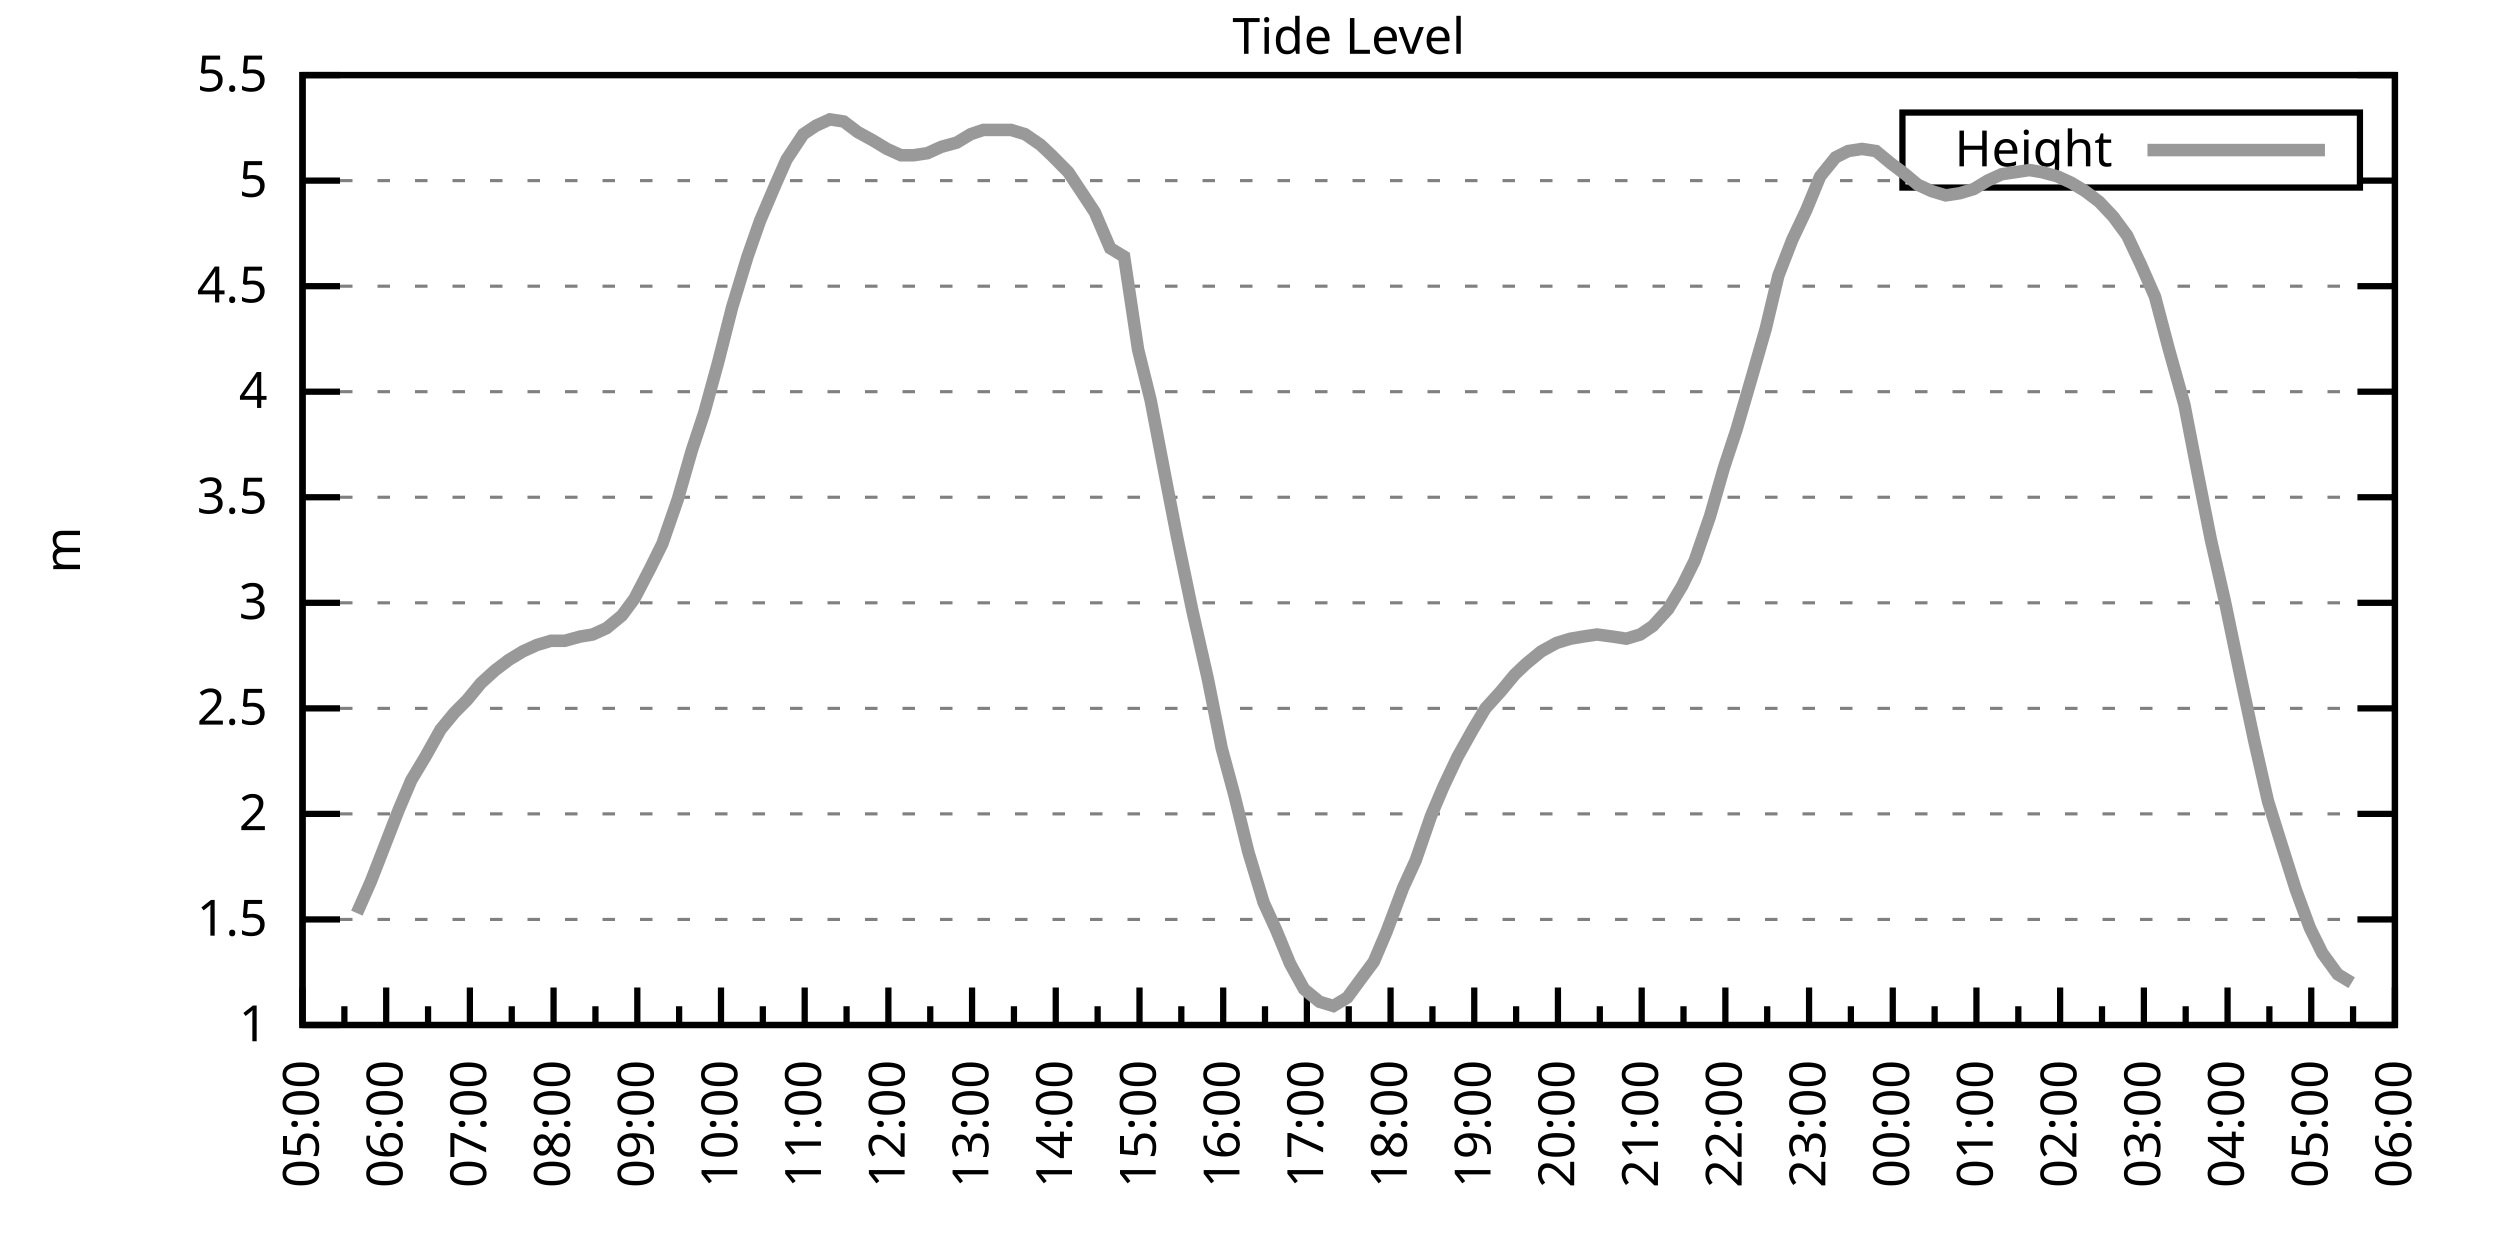
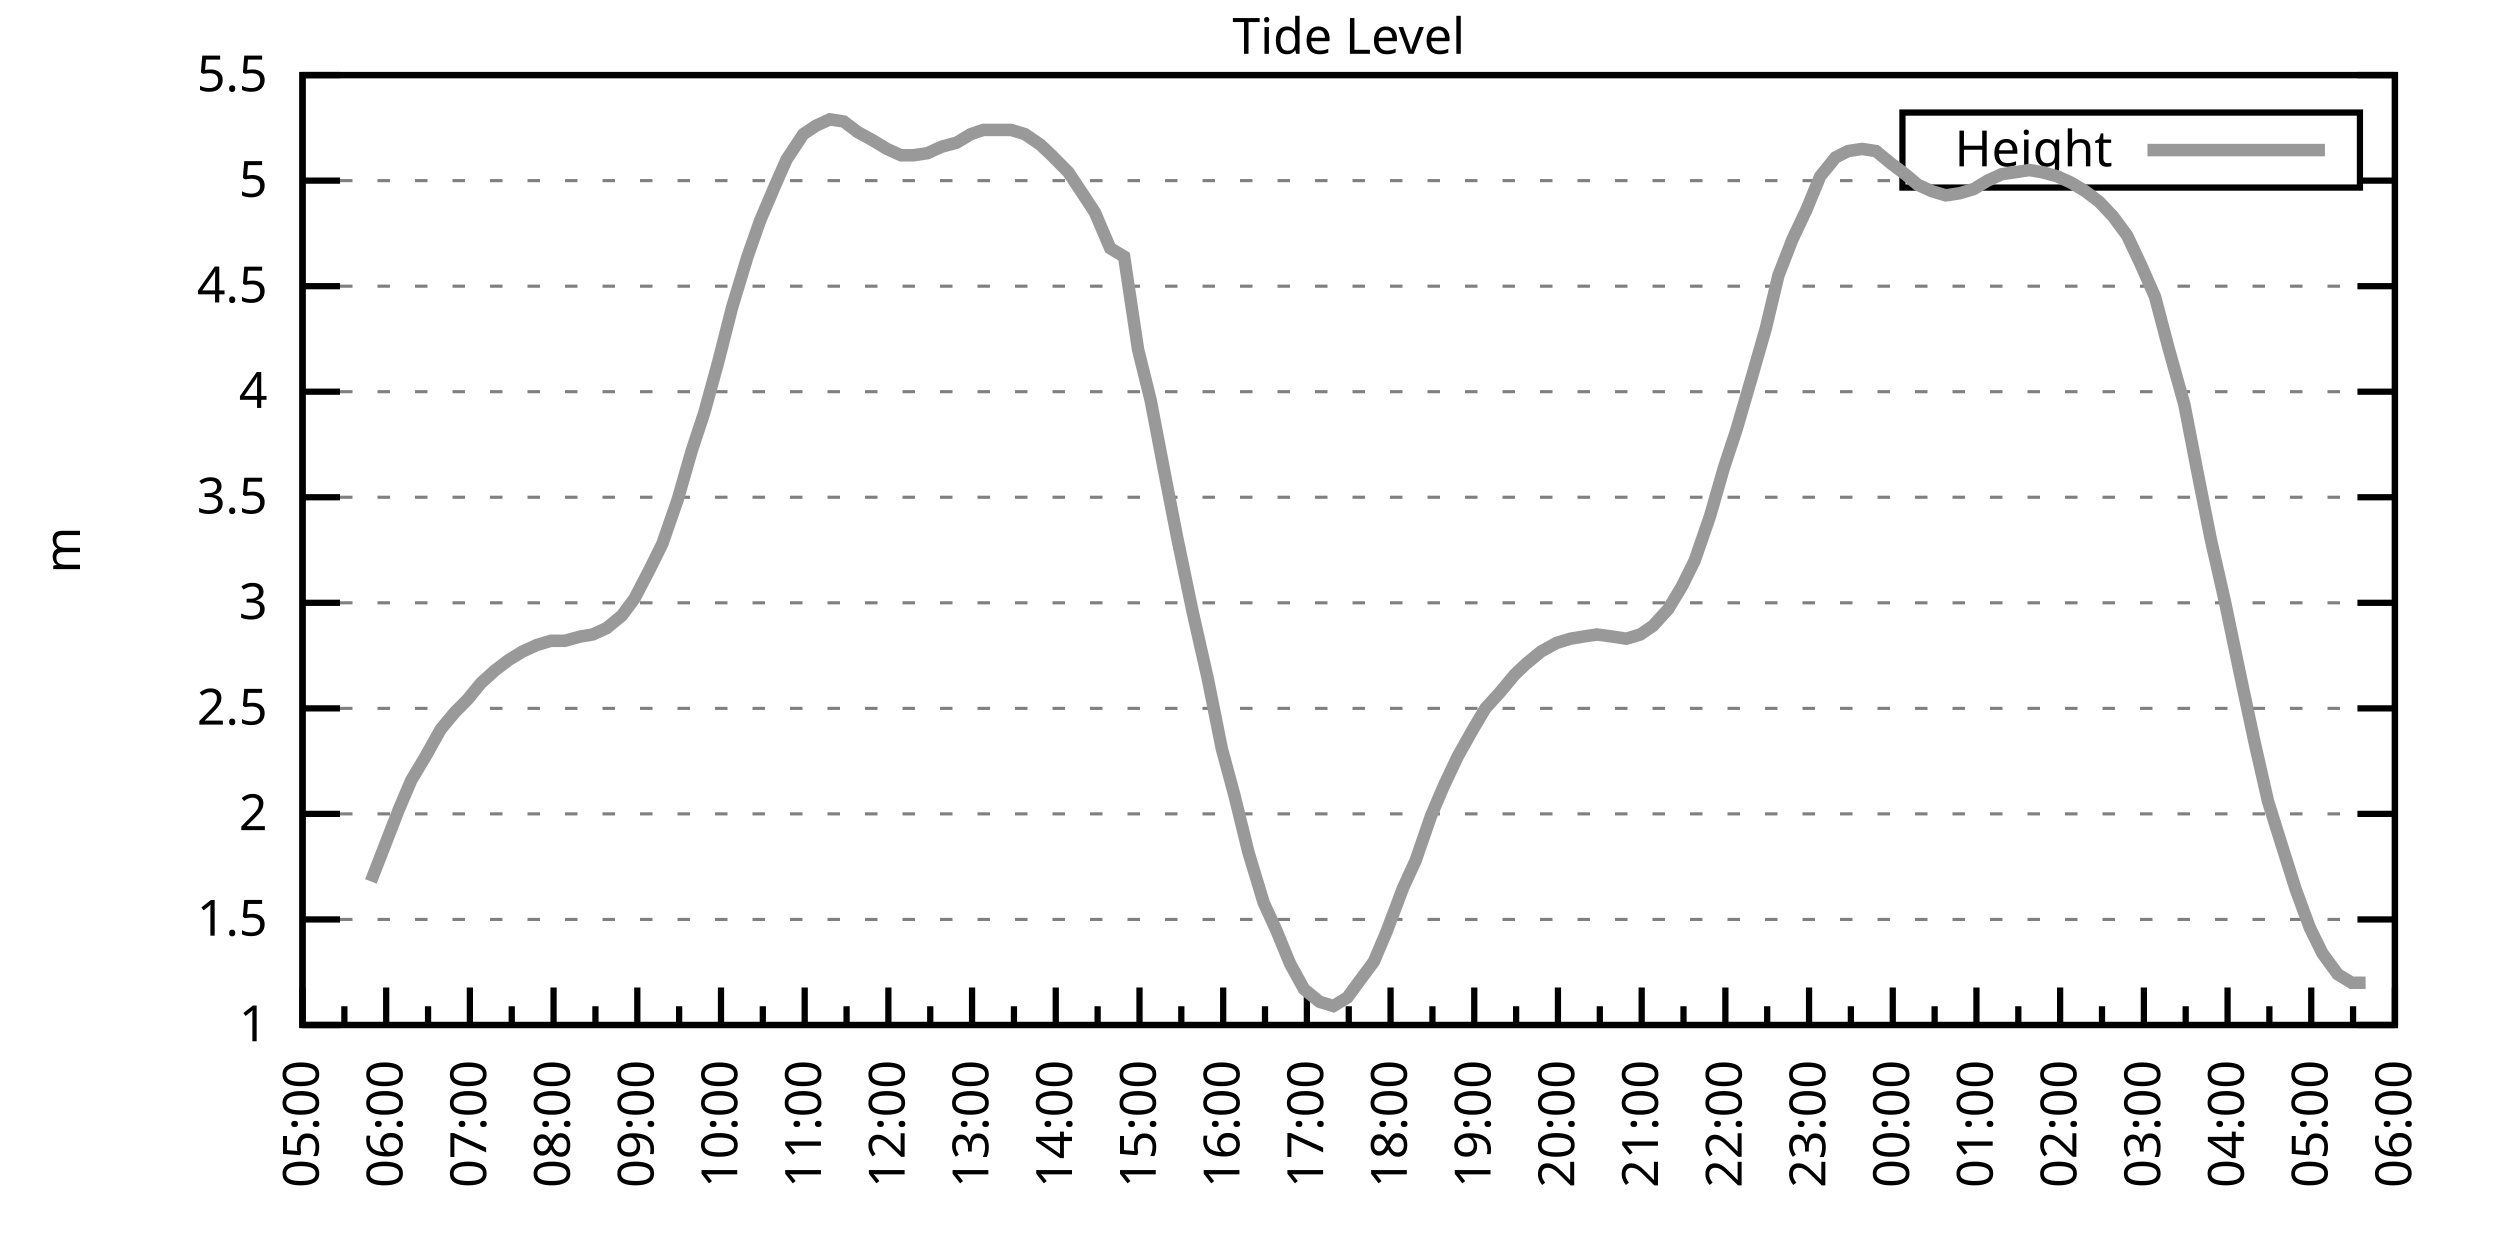
<svg xmlns="http://www.w3.org/2000/svg" xmlns:xlink="http://www.w3.org/1999/xlink" width="400" height="200" viewBox="0 0 400 200">
  <g id="gnuplot_canvas">
    <rect x="0" y="0" width="400" height="200" fill="none" />
    <defs>
      <circle id="gpDot" r="0.5" stroke-width="0.5" stroke="currentColor" />
      <path id="gpPt0" stroke-width="0.333" stroke="currentColor" d="M-1,0 h2 M0,-1 v2" />
      <path id="gpPt1" stroke-width="0.333" stroke="currentColor" d="M-1,-1 L1,1 M1,-1 L-1,1" />
      <path id="gpPt2" stroke-width="0.333" stroke="currentColor" d="M-1,0 L1,0 M0,-1 L0,1 M-1,-1 L1,1 M-1,1 L1,-1" />
      <rect id="gpPt3" stroke-width="0.333" stroke="currentColor" x="-1" y="-1" width="2" height="2" />
      <rect id="gpPt4" stroke-width="0.333" stroke="currentColor" fill="currentColor" x="-1" y="-1" width="2" height="2" />
      <circle id="gpPt5" stroke-width="0.333" stroke="currentColor" cx="0" cy="0" r="1" />
      <use xlink:href="#gpPt5" id="gpPt6" fill="currentColor" stroke="none" />
      <path id="gpPt7" stroke-width="0.333" stroke="currentColor" d="M0,-1.33 L-1.33,0.67 L1.33,0.67 z" />
      <use xlink:href="#gpPt7" id="gpPt8" fill="currentColor" stroke="none" />
      <use xlink:href="#gpPt7" id="gpPt9" stroke="currentColor" transform="rotate(180)" />
      <use xlink:href="#gpPt9" id="gpPt10" fill="currentColor" stroke="none" />
      <use xlink:href="#gpPt3" id="gpPt11" stroke="currentColor" transform="rotate(45)" />
      <use xlink:href="#gpPt11" id="gpPt12" fill="currentColor" stroke="none" />
      <path id="gpPt13" stroke-width="0.333" stroke="currentColor" d="M0,1.330 L1.265,0.411 L0.782,-1.067 L-0.782,-1.076 L-1.265,0.411 z" />
      <use xlink:href="#gpPt13" id="gpPt14" fill="currentColor" stroke="none" />
      <filter id="textbox" filterUnits="objectBoundingBox" x="0" y="0" height="1" width="1">
        <feFlood flood-color="white" flood-opacity="1" result="bgnd" />
        <feComposite in="SourceGraphic" in2="bgnd" operator="atop" />
      </filter>
      <filter id="greybox" filterUnits="objectBoundingBox" x="0" y="0" height="1" width="1">
        <feFlood flood-color="lightgrey" flood-opacity="1" result="grey" />
        <feComposite in="SourceGraphic" in2="grey" operator="atop" />
      </filter>
    </defs>
    <g fill="none" color="white" stroke="currentColor" stroke-width="1.00" stroke-linecap="butt" stroke-linejoin="miter">
</g>
    <g fill="none" color="black" stroke="currentColor" stroke-width="1.00" stroke-linecap="butt" stroke-linejoin="miter">
      <g stroke="none" shape-rendering="crispEdges">
        <polygon fill="rgb(255, 255, 255)" points="48.40,164.00 383.18,164.00 383.18,12.02 48.40,12.02 " />
      </g>
    </g>
    <g fill="none" color="black" stroke="currentColor" stroke-width="1.00" stroke-linecap="butt" stroke-linejoin="miter">
</g>
    <g fill="none" color="black" stroke="black" stroke-width="0.50" stroke-linecap="butt" stroke-linejoin="miter">
</g>
    <g fill="none" color="gray" stroke="currentColor" stroke-width="0.50" stroke-linecap="butt" stroke-linejoin="miter">
      <path stroke="gray" stroke-dasharray="2,4" class="gridline" d="M48.40,164.00 L383.19,164.00  " />
    </g>
    <g fill="none" color="gray" stroke="gray" stroke-width="1.00" stroke-linecap="butt" stroke-linejoin="miter">
</g>
    <g fill="none" color="black" stroke="currentColor" stroke-width="1.00" stroke-linecap="butt" stroke-linejoin="miter">
      <path stroke="black" d="M48.40,164.00 L54.40,164.00 M383.19,164.00 L377.19,164.00  " />
      <g transform="translate(42.80,166.60)" stroke="none" fill="black" font-family="Sans" font-size="8.00" text-anchor="end">
        <text>
          <tspan font-family="Sans"> 1</tspan>
        </text>
      </g>
    </g>
    <g fill="none" color="black" stroke="currentColor" stroke-width="1.00" stroke-linecap="butt" stroke-linejoin="miter">
</g>
    <g fill="none" color="black" stroke="black" stroke-width="0.50" stroke-linecap="butt" stroke-linejoin="miter">
</g>
    <g fill="none" color="gray" stroke="currentColor" stroke-width="0.50" stroke-linecap="butt" stroke-linejoin="miter">
      <path stroke="gray" stroke-dasharray="2,4" class="gridline" d="M48.40,147.11 L383.19,147.11  " />
    </g>
    <g fill="none" color="gray" stroke="gray" stroke-width="1.00" stroke-linecap="butt" stroke-linejoin="miter">
</g>
    <g fill="none" color="black" stroke="currentColor" stroke-width="1.00" stroke-linecap="butt" stroke-linejoin="miter">
      <path stroke="black" d="M48.40,147.11 L54.40,147.11 M383.19,147.11 L377.19,147.11  " />
      <g transform="translate(42.80,149.71)" stroke="none" fill="black" font-family="Sans" font-size="8.00" text-anchor="end">
        <text>
          <tspan font-family="Sans"> 1.5</tspan>
        </text>
      </g>
    </g>
    <g fill="none" color="black" stroke="currentColor" stroke-width="1.00" stroke-linecap="butt" stroke-linejoin="miter">
</g>
    <g fill="none" color="black" stroke="black" stroke-width="0.50" stroke-linecap="butt" stroke-linejoin="miter">
</g>
    <g fill="none" color="gray" stroke="currentColor" stroke-width="0.50" stroke-linecap="butt" stroke-linejoin="miter">
      <path stroke="gray" stroke-dasharray="2,4" class="gridline" d="M48.40,130.22 L383.19,130.22  " />
    </g>
    <g fill="none" color="gray" stroke="gray" stroke-width="1.00" stroke-linecap="butt" stroke-linejoin="miter">
</g>
    <g fill="none" color="black" stroke="currentColor" stroke-width="1.00" stroke-linecap="butt" stroke-linejoin="miter">
      <path stroke="black" d="M48.40,130.22 L54.40,130.22 M383.19,130.22 L377.19,130.22  " />
      <g transform="translate(42.80,132.82)" stroke="none" fill="black" font-family="Sans" font-size="8.00" text-anchor="end">
        <text>
          <tspan font-family="Sans"> 2</tspan>
        </text>
      </g>
    </g>
    <g fill="none" color="black" stroke="currentColor" stroke-width="1.00" stroke-linecap="butt" stroke-linejoin="miter">
</g>
    <g fill="none" color="black" stroke="black" stroke-width="0.50" stroke-linecap="butt" stroke-linejoin="miter">
</g>
    <g fill="none" color="gray" stroke="currentColor" stroke-width="0.50" stroke-linecap="butt" stroke-linejoin="miter">
      <path stroke="gray" stroke-dasharray="2,4" class="gridline" d="M48.40,113.34 L383.19,113.34  " />
    </g>
    <g fill="none" color="gray" stroke="gray" stroke-width="1.00" stroke-linecap="butt" stroke-linejoin="miter">
</g>
    <g fill="none" color="black" stroke="currentColor" stroke-width="1.00" stroke-linecap="butt" stroke-linejoin="miter">
      <path stroke="black" d="M48.40,113.34 L54.40,113.34 M383.19,113.34 L377.19,113.34  " />
      <g transform="translate(42.80,115.94)" stroke="none" fill="black" font-family="Sans" font-size="8.00" text-anchor="end">
        <text>
          <tspan font-family="Sans"> 2.5</tspan>
        </text>
      </g>
    </g>
    <g fill="none" color="black" stroke="currentColor" stroke-width="1.00" stroke-linecap="butt" stroke-linejoin="miter">
</g>
    <g fill="none" color="black" stroke="black" stroke-width="0.50" stroke-linecap="butt" stroke-linejoin="miter">
</g>
    <g fill="none" color="gray" stroke="currentColor" stroke-width="0.50" stroke-linecap="butt" stroke-linejoin="miter">
      <path stroke="gray" stroke-dasharray="2,4" class="gridline" d="M48.40,96.45 L383.19,96.45  " />
    </g>
    <g fill="none" color="gray" stroke="gray" stroke-width="1.00" stroke-linecap="butt" stroke-linejoin="miter">
</g>
    <g fill="none" color="black" stroke="currentColor" stroke-width="1.00" stroke-linecap="butt" stroke-linejoin="miter">
      <path stroke="black" d="M48.40,96.45 L54.40,96.45 M383.19,96.45 L377.19,96.45  " />
      <g transform="translate(42.80,99.05)" stroke="none" fill="black" font-family="Sans" font-size="8.00" text-anchor="end">
        <text>
          <tspan font-family="Sans"> 3</tspan>
        </text>
      </g>
    </g>
    <g fill="none" color="black" stroke="currentColor" stroke-width="1.00" stroke-linecap="butt" stroke-linejoin="miter">
</g>
    <g fill="none" color="black" stroke="black" stroke-width="0.50" stroke-linecap="butt" stroke-linejoin="miter">
</g>
    <g fill="none" color="gray" stroke="currentColor" stroke-width="0.50" stroke-linecap="butt" stroke-linejoin="miter">
      <path stroke="gray" stroke-dasharray="2,4" class="gridline" d="M48.40,79.56 L383.19,79.56  " />
    </g>
    <g fill="none" color="gray" stroke="gray" stroke-width="1.00" stroke-linecap="butt" stroke-linejoin="miter">
</g>
    <g fill="none" color="black" stroke="currentColor" stroke-width="1.00" stroke-linecap="butt" stroke-linejoin="miter">
      <path stroke="black" d="M48.40,79.56 L54.40,79.56 M383.19,79.56 L377.19,79.56  " />
      <g transform="translate(42.80,82.16)" stroke="none" fill="black" font-family="Sans" font-size="8.00" text-anchor="end">
        <text>
          <tspan font-family="Sans"> 3.5</tspan>
        </text>
      </g>
    </g>
    <g fill="none" color="black" stroke="currentColor" stroke-width="1.00" stroke-linecap="butt" stroke-linejoin="miter">
</g>
    <g fill="none" color="black" stroke="black" stroke-width="0.50" stroke-linecap="butt" stroke-linejoin="miter">
</g>
    <g fill="none" color="gray" stroke="currentColor" stroke-width="0.50" stroke-linecap="butt" stroke-linejoin="miter">
      <path stroke="gray" stroke-dasharray="2,4" class="gridline" d="M48.40,62.67 L383.19,62.67  " />
    </g>
    <g fill="none" color="gray" stroke="gray" stroke-width="1.00" stroke-linecap="butt" stroke-linejoin="miter">
</g>
    <g fill="none" color="black" stroke="currentColor" stroke-width="1.00" stroke-linecap="butt" stroke-linejoin="miter">
      <path stroke="black" d="M48.40,62.67 L54.40,62.67 M383.19,62.67 L377.19,62.67  " />
      <g transform="translate(42.80,65.27)" stroke="none" fill="black" font-family="Sans" font-size="8.00" text-anchor="end">
        <text>
          <tspan font-family="Sans"> 4</tspan>
        </text>
      </g>
    </g>
    <g fill="none" color="black" stroke="currentColor" stroke-width="1.00" stroke-linecap="butt" stroke-linejoin="miter">
</g>
    <g fill="none" color="black" stroke="black" stroke-width="0.50" stroke-linecap="butt" stroke-linejoin="miter">
</g>
    <g fill="none" color="gray" stroke="currentColor" stroke-width="0.50" stroke-linecap="butt" stroke-linejoin="miter">
      <path stroke="gray" stroke-dasharray="2,4" class="gridline" d="M48.40,45.79 L383.19,45.79  " />
    </g>
    <g fill="none" color="gray" stroke="gray" stroke-width="1.00" stroke-linecap="butt" stroke-linejoin="miter">
</g>
    <g fill="none" color="black" stroke="currentColor" stroke-width="1.00" stroke-linecap="butt" stroke-linejoin="miter">
      <path stroke="black" d="M48.40,45.79 L54.40,45.79 M383.19,45.79 L377.19,45.79  " />
      <g transform="translate(42.80,48.39)" stroke="none" fill="black" font-family="Sans" font-size="8.00" text-anchor="end">
        <text>
          <tspan font-family="Sans"> 4.5</tspan>
        </text>
      </g>
    </g>
    <g fill="none" color="black" stroke="currentColor" stroke-width="1.00" stroke-linecap="butt" stroke-linejoin="miter">
</g>
    <g fill="none" color="black" stroke="black" stroke-width="0.50" stroke-linecap="butt" stroke-linejoin="miter">
</g>
    <g fill="none" color="gray" stroke="currentColor" stroke-width="0.50" stroke-linecap="butt" stroke-linejoin="miter">
      <path stroke="gray" stroke-dasharray="2,4" class="gridline" d="M48.40,28.90 L304.39,28.90 M377.59,28.90 L383.19,28.90  " />
    </g>
    <g fill="none" color="gray" stroke="gray" stroke-width="1.00" stroke-linecap="butt" stroke-linejoin="miter">
</g>
    <g fill="none" color="black" stroke="currentColor" stroke-width="1.00" stroke-linecap="butt" stroke-linejoin="miter">
      <path stroke="black" d="M48.40,28.90 L54.40,28.90 M383.19,28.90 L377.19,28.90  " />
      <g transform="translate(42.80,31.50)" stroke="none" fill="black" font-family="Sans" font-size="8.00" text-anchor="end">
        <text>
          <tspan font-family="Sans"> 5</tspan>
        </text>
      </g>
    </g>
    <g fill="none" color="black" stroke="currentColor" stroke-width="1.00" stroke-linecap="butt" stroke-linejoin="miter">
</g>
    <g fill="none" color="black" stroke="black" stroke-width="0.50" stroke-linecap="butt" stroke-linejoin="miter">
</g>
    <g fill="none" color="gray" stroke="currentColor" stroke-width="0.50" stroke-linecap="butt" stroke-linejoin="miter">
      <path stroke="gray" stroke-dasharray="2,4" class="gridline" d="M48.40,12.01 L383.19,12.01  " />
    </g>
    <g fill="none" color="gray" stroke="gray" stroke-width="1.00" stroke-linecap="butt" stroke-linejoin="miter">
</g>
    <g fill="none" color="black" stroke="currentColor" stroke-width="1.00" stroke-linecap="butt" stroke-linejoin="miter">
      <path stroke="black" d="M48.40,12.01 L54.40,12.01 M383.19,12.01 L377.19,12.01  " />
      <g transform="translate(42.80,14.61)" stroke="none" fill="black" font-family="Sans" font-size="8.00" text-anchor="end">
        <text>
          <tspan font-family="Sans"> 5.5</tspan>
        </text>
      </g>
    </g>
    <g fill="none" color="black" stroke="currentColor" stroke-width="1.00" stroke-linecap="butt" stroke-linejoin="miter">
      <path stroke="black" d="M48.40,164.00 L48.40,158.00  " />
      <g transform="translate(51.00,169.60) rotate(270)" stroke="none" fill="black" font-family="Sans" font-size="8.00" text-anchor="end">
        <text>
          <tspan font-family="Sans">05:00</tspan>
        </text>
      </g>
    </g>
    <g fill="none" color="black" stroke="currentColor" stroke-width="1.00" stroke-linecap="butt" stroke-linejoin="miter">
      <path stroke="black" d="M55.10,164.00 L55.10,161.00 M61.79,164.00 L61.79,158.00  " />
      <g transform="translate(64.39,169.60) rotate(270)" stroke="none" fill="black" font-family="Sans" font-size="8.00" text-anchor="end">
        <text>
          <tspan font-family="Sans">06:00</tspan>
        </text>
      </g>
    </g>
    <g fill="none" color="black" stroke="currentColor" stroke-width="1.00" stroke-linecap="butt" stroke-linejoin="miter">
      <path stroke="black" d="M68.49,164.00 L68.49,161.00 M75.18,164.00 L75.18,158.00  " />
      <g transform="translate(77.78,169.60) rotate(270)" stroke="none" fill="black" font-family="Sans" font-size="8.00" text-anchor="end">
        <text>
          <tspan font-family="Sans">07:00</tspan>
        </text>
      </g>
    </g>
    <g fill="none" color="black" stroke="currentColor" stroke-width="1.00" stroke-linecap="butt" stroke-linejoin="miter">
      <path stroke="black" d="M81.88,164.00 L81.88,161.00 M88.57,164.00 L88.57,158.00  " />
      <g transform="translate(91.17,169.60) rotate(270)" stroke="none" fill="black" font-family="Sans" font-size="8.00" text-anchor="end">
        <text>
          <tspan font-family="Sans">08:00</tspan>
        </text>
      </g>
    </g>
    <g fill="none" color="black" stroke="currentColor" stroke-width="1.00" stroke-linecap="butt" stroke-linejoin="miter">
      <path stroke="black" d="M95.27,164.00 L95.27,161.00 M101.97,164.00 L101.97,158.00  " />
      <g transform="translate(104.57,169.60) rotate(270)" stroke="none" fill="black" font-family="Sans" font-size="8.00" text-anchor="end">
        <text>
          <tspan font-family="Sans">09:00</tspan>
        </text>
      </g>
    </g>
    <g fill="none" color="black" stroke="currentColor" stroke-width="1.00" stroke-linecap="butt" stroke-linejoin="miter">
      <path stroke="black" d="M108.66,164.00 L108.66,161.00 M115.36,164.00 L115.36,158.00  " />
      <g transform="translate(117.96,169.60) rotate(270)" stroke="none" fill="black" font-family="Sans" font-size="8.00" text-anchor="end">
        <text>
          <tspan font-family="Sans">10:00</tspan>
        </text>
      </g>
    </g>
    <g fill="none" color="black" stroke="currentColor" stroke-width="1.00" stroke-linecap="butt" stroke-linejoin="miter">
      <path stroke="black" d="M122.05,164.00 L122.05,161.00 M128.75,164.00 L128.75,158.00  " />
      <g transform="translate(131.35,169.60) rotate(270)" stroke="none" fill="black" font-family="Sans" font-size="8.00" text-anchor="end">
        <text>
          <tspan font-family="Sans">11:00</tspan>
        </text>
      </g>
    </g>
    <g fill="none" color="black" stroke="currentColor" stroke-width="1.00" stroke-linecap="butt" stroke-linejoin="miter">
      <path stroke="black" d="M135.45,164.00 L135.45,161.00 M142.14,164.00 L142.14,158.00  " />
      <g transform="translate(144.74,169.60) rotate(270)" stroke="none" fill="black" font-family="Sans" font-size="8.00" text-anchor="end">
        <text>
          <tspan font-family="Sans">12:00</tspan>
        </text>
      </g>
    </g>
    <g fill="none" color="black" stroke="currentColor" stroke-width="1.00" stroke-linecap="butt" stroke-linejoin="miter">
      <path stroke="black" d="M148.84,164.00 L148.84,161.00 M155.53,164.00 L155.53,158.00  " />
      <g transform="translate(158.13,169.60) rotate(270)" stroke="none" fill="black" font-family="Sans" font-size="8.00" text-anchor="end">
        <text>
          <tspan font-family="Sans">13:00</tspan>
        </text>
      </g>
    </g>
    <g fill="none" color="black" stroke="currentColor" stroke-width="1.00" stroke-linecap="butt" stroke-linejoin="miter">
      <path stroke="black" d="M162.23,164.00 L162.23,161.00 M168.92,164.00 L168.92,158.00  " />
      <g transform="translate(171.52,169.60) rotate(270)" stroke="none" fill="black" font-family="Sans" font-size="8.00" text-anchor="end">
        <text>
          <tspan font-family="Sans">14:00</tspan>
        </text>
      </g>
    </g>
    <g fill="none" color="black" stroke="currentColor" stroke-width="1.00" stroke-linecap="butt" stroke-linejoin="miter">
      <path stroke="black" d="M175.62,164.00 L175.62,161.00 M182.32,164.00 L182.32,158.00  " />
      <g transform="translate(184.92,169.60) rotate(270)" stroke="none" fill="black" font-family="Sans" font-size="8.00" text-anchor="end">
        <text>
          <tspan font-family="Sans">15:00</tspan>
        </text>
      </g>
    </g>
    <g fill="none" color="black" stroke="currentColor" stroke-width="1.00" stroke-linecap="butt" stroke-linejoin="miter">
      <path stroke="black" d="M189.01,164.00 L189.01,161.00 M195.71,164.00 L195.71,158.00  " />
      <g transform="translate(198.31,169.60) rotate(270)" stroke="none" fill="black" font-family="Sans" font-size="8.00" text-anchor="end">
        <text>
          <tspan font-family="Sans">16:00</tspan>
        </text>
      </g>
    </g>
    <g fill="none" color="black" stroke="currentColor" stroke-width="1.00" stroke-linecap="butt" stroke-linejoin="miter">
      <path stroke="black" d="M202.40,164.00 L202.40,161.00 M209.10,164.00 L209.10,158.00  " />
      <g transform="translate(211.70,169.60) rotate(270)" stroke="none" fill="black" font-family="Sans" font-size="8.00" text-anchor="end">
        <text>
          <tspan font-family="Sans">17:00</tspan>
        </text>
      </g>
    </g>
    <g fill="none" color="black" stroke="currentColor" stroke-width="1.00" stroke-linecap="butt" stroke-linejoin="miter">
      <path stroke="black" d="M215.80,164.00 L215.80,161.00 M222.49,164.00 L222.49,158.00  " />
      <g transform="translate(225.09,169.60) rotate(270)" stroke="none" fill="black" font-family="Sans" font-size="8.00" text-anchor="end">
        <text>
          <tspan font-family="Sans">18:00</tspan>
        </text>
      </g>
    </g>
    <g fill="none" color="black" stroke="currentColor" stroke-width="1.00" stroke-linecap="butt" stroke-linejoin="miter">
      <path stroke="black" d="M229.19,164.00 L229.19,161.00 M235.88,164.00 L235.88,158.00  " />
      <g transform="translate(238.48,169.60) rotate(270)" stroke="none" fill="black" font-family="Sans" font-size="8.00" text-anchor="end">
        <text>
          <tspan font-family="Sans">19:00</tspan>
        </text>
      </g>
    </g>
    <g fill="none" color="black" stroke="currentColor" stroke-width="1.00" stroke-linecap="butt" stroke-linejoin="miter">
      <path stroke="black" d="M242.58,164.00 L242.58,161.00 M249.27,164.00 L249.27,158.00  " />
      <g transform="translate(251.87,169.60) rotate(270)" stroke="none" fill="black" font-family="Sans" font-size="8.00" text-anchor="end">
        <text>
          <tspan font-family="Sans">20:00</tspan>
        </text>
      </g>
    </g>
    <g fill="none" color="black" stroke="currentColor" stroke-width="1.00" stroke-linecap="butt" stroke-linejoin="miter">
      <path stroke="black" d="M255.97,164.00 L255.97,161.00 M262.67,164.00 L262.67,158.00  " />
      <g transform="translate(265.27,169.60) rotate(270)" stroke="none" fill="black" font-family="Sans" font-size="8.00" text-anchor="end">
        <text>
          <tspan font-family="Sans">21:00</tspan>
        </text>
      </g>
    </g>
    <g fill="none" color="black" stroke="currentColor" stroke-width="1.00" stroke-linecap="butt" stroke-linejoin="miter">
      <path stroke="black" d="M269.36,164.00 L269.36,161.00 M276.06,164.00 L276.06,158.00  " />
      <g transform="translate(278.66,169.60) rotate(270)" stroke="none" fill="black" font-family="Sans" font-size="8.00" text-anchor="end">
        <text>
          <tspan font-family="Sans">22:00</tspan>
        </text>
      </g>
    </g>
    <g fill="none" color="black" stroke="currentColor" stroke-width="1.00" stroke-linecap="butt" stroke-linejoin="miter">
      <path stroke="black" d="M282.75,164.00 L282.75,161.00 M289.45,164.00 L289.45,158.00  " />
      <g transform="translate(292.05,169.60) rotate(270)" stroke="none" fill="black" font-family="Sans" font-size="8.00" text-anchor="end">
        <text>
          <tspan font-family="Sans">23:00</tspan>
        </text>
      </g>
    </g>
    <g fill="none" color="black" stroke="currentColor" stroke-width="1.00" stroke-linecap="butt" stroke-linejoin="miter">
      <path stroke="black" d="M296.14,164.00 L296.14,161.00 M302.84,164.00 L302.84,158.00  " />
      <g transform="translate(305.44,169.60) rotate(270)" stroke="none" fill="black" font-family="Sans" font-size="8.00" text-anchor="end">
        <text>
          <tspan font-family="Sans">00:00</tspan>
        </text>
      </g>
    </g>
    <g fill="none" color="black" stroke="currentColor" stroke-width="1.00" stroke-linecap="butt" stroke-linejoin="miter">
      <path stroke="black" d="M309.54,164.00 L309.54,161.00 M316.23,164.00 L316.23,158.00  " />
      <g transform="translate(318.83,169.60) rotate(270)" stroke="none" fill="black" font-family="Sans" font-size="8.00" text-anchor="end">
        <text>
          <tspan font-family="Sans">01:00</tspan>
        </text>
      </g>
    </g>
    <g fill="none" color="black" stroke="currentColor" stroke-width="1.00" stroke-linecap="butt" stroke-linejoin="miter">
      <path stroke="black" d="M322.93,164.00 L322.93,161.00 M329.62,164.00 L329.62,158.00  " />
      <g transform="translate(332.22,169.60) rotate(270)" stroke="none" fill="black" font-family="Sans" font-size="8.00" text-anchor="end">
        <text>
          <tspan font-family="Sans">02:00</tspan>
        </text>
      </g>
    </g>
    <g fill="none" color="black" stroke="currentColor" stroke-width="1.00" stroke-linecap="butt" stroke-linejoin="miter">
      <path stroke="black" d="M336.32,164.00 L336.32,161.00 M343.02,164.00 L343.02,158.00  " />
      <g transform="translate(345.62,169.60) rotate(270)" stroke="none" fill="black" font-family="Sans" font-size="8.00" text-anchor="end">
        <text>
          <tspan font-family="Sans">03:00</tspan>
        </text>
      </g>
    </g>
    <g fill="none" color="black" stroke="currentColor" stroke-width="1.00" stroke-linecap="butt" stroke-linejoin="miter">
      <path stroke="black" d="M349.71,164.00 L349.71,161.00 M356.41,164.00 L356.41,158.00  " />
      <g transform="translate(359.01,169.60) rotate(270)" stroke="none" fill="black" font-family="Sans" font-size="8.00" text-anchor="end">
        <text>
          <tspan font-family="Sans">04:00</tspan>
        </text>
      </g>
    </g>
    <g fill="none" color="black" stroke="currentColor" stroke-width="1.00" stroke-linecap="butt" stroke-linejoin="miter">
      <path stroke="black" d="M363.10,164.00 L363.10,161.00 M369.80,164.00 L369.80,158.00  " />
      <g transform="translate(372.40,169.60) rotate(270)" stroke="none" fill="black" font-family="Sans" font-size="8.00" text-anchor="end">
        <text>
          <tspan font-family="Sans">05:00</tspan>
        </text>
      </g>
    </g>
    <g fill="none" color="black" stroke="currentColor" stroke-width="1.00" stroke-linecap="butt" stroke-linejoin="miter">
      <path stroke="black" d="M376.49,164.00 L376.49,161.00 M383.19,164.00 L383.19,158.00  " />
      <g transform="translate(385.79,169.60) rotate(270)" stroke="none" fill="black" font-family="Sans" font-size="8.00" text-anchor="end">
        <text>
          <tspan font-family="Sans">06:00</tspan>
        </text>
      </g>
    </g>
    <g fill="none" color="black" stroke="currentColor" stroke-width="1.00" stroke-linecap="butt" stroke-linejoin="miter">
</g>
    <g fill="none" color="black" stroke="currentColor" stroke-width="1.00" stroke-linecap="butt" stroke-linejoin="miter">
      <path stroke="black" d="M48.40,12.01 L48.40,164.00 L383.19,164.00 L383.19,12.01 L48.40,12.01 Z  " />
    </g>
    <g fill="none" color="black" stroke="currentColor" stroke-width="1.00" stroke-linecap="butt" stroke-linejoin="miter">
      <g transform="translate(12.80,88.01) rotate(270)" stroke="none" fill="black" font-family="Sans" font-size="8.00" text-anchor="middle">
        <text>
          <tspan font-family="Sans">m</tspan>
        </text>
      </g>
    </g>
    <g fill="none" color="black" stroke="currentColor" stroke-width="1.00" stroke-linecap="butt" stroke-linejoin="miter">
</g>
    <g fill="none" color="black" stroke="currentColor" stroke-width="1.00" stroke-linecap="butt" stroke-linejoin="miter">
      <path stroke="black" d="M304.39,30.01 L304.39,18.01 L377.59,18.01 L377.59,30.01 L304.39,30.01 Z  " />
    </g>
    <g id="Tide_level_plot_1">
      <g fill="none" color="white" stroke="black" stroke-width="2.00" stroke-linecap="butt" stroke-linejoin="miter">
</g>
      <g fill="none" color="black" stroke="currentColor" stroke-width="2.00" stroke-linecap="butt" stroke-linejoin="miter">
        <g transform="translate(337.99,26.61)" stroke="none" fill="black" font-family="Sans" font-size="8.00" text-anchor="end">
          <text>
            <tspan font-family="Sans">Height</tspan>
          </text>
        </g>
      </g>
      <g fill="none" color="black" stroke="currentColor" stroke-width="2.00" stroke-linecap="butt" stroke-linejoin="miter">
-         <path stroke="rgb(153, 153, 153)" d="M343.59,24.01 L371.99,24.01 M57.10,146.10 L59.34,141.03 L61.57,135.29 L63.80,129.55 L65.81,124.82 L68.04,121.11   L70.50,116.71 L72.73,114.01 L74.74,111.99 L76.97,109.28 L79.20,107.26 L81.43,105.57 L83.66,104.22 L85.90,103.20   L88.13,102.53 L90.36,102.53 L92.82,101.85 L94.82,101.52 L97.06,100.50 L99.51,98.48 L101.52,95.77 L103.98,91.04   L105.98,86.99 L108.44,79.90 L110.67,72.13 L112.68,66.05 L114.91,57.94 L117.14,49.16 L119.60,41.06 L121.61,35.32   L124.06,29.57 L125.85,25.52 L128.53,21.47 L130.54,20.12 L132.77,19.10 L135.00,19.44 L137.23,21.13 L139.69,22.48   L141.92,23.83 L144.15,24.84 L146.16,24.84 L148.39,24.51 L150.62,23.49 L153.08,22.82 L155.31,21.47 L157.32,20.79   L159.77,20.79 L161.78,20.79 L164.01,21.47 L166.47,23.16 L168.25,24.84 L170.93,27.55 L173.17,30.92 L175.17,33.96   L177.63,39.71 L179.86,41.06 L182.09,55.92 L184.10,64.02 L186.56,76.86 L188.34,85.98 L190.80,97.80 L193.25,108.61   L195.48,119.75 L197.49,127.18 L199.73,136.30 L202.18,144.41 L204.19,148.80 L206.42,154.21 L208.65,158.26 L211.11,160.28   L213.34,160.96 L215.57,159.61 L217.80,156.57 L219.81,153.87 L221.82,149.14 L224.50,142.05 L226.51,137.66 L228.96,130.56   L230.97,125.83 L233.20,121.11 L235.66,116.71 L237.67,113.34 L240.12,110.63 L242.36,107.93 L244.14,106.24 L246.60,104.22   L249.05,102.87 L251.28,102.19 L253.29,101.85 L255.52,101.52 L257.98,101.85 L260.21,102.19 L262.44,101.52 L264.45,100.16   L266.91,97.46 L269.14,93.75 L271.15,89.69 L273.60,82.60 L275.83,74.83 L277.84,68.75 L280.30,60.31 L282.53,52.54   L284.54,44.10 L286.77,38.35 L289.00,33.63 L291.23,28.22 L293.69,25.18 L295.70,24.17 L297.93,23.83 L300.16,24.17   L302.62,26.20 L304.85,27.88 L306.86,29.57 L309.09,30.59 L311.32,31.26 L313.55,30.92 L315.79,30.25 L318.02,28.90   L320.25,27.88 L322.48,27.55 L324.71,27.21 L326.72,27.55 L329.18,28.22 L331.41,29.24 L333.64,30.59 L335.87,32.28   L338.10,34.64 L340.34,37.68 L342.57,42.41 L344.80,47.47 L347.03,55.92 L349.49,64.70 L351.72,76.18 L353.73,86.32   L355.96,96.11 L358.42,107.93 L360.65,118.40 L362.88,128.20 L364.89,134.62 L367.34,142.38 L369.58,148.46 L371.58,152.52   L374.04,155.89 L376.27,157.24  " />
+         <path stroke="rgb(153, 153, 153)" d="M343.59,24.01 L371.99,24.01 M59.34,141.03 L61.57,135.29 L63.80,129.55 L65.81,124.82 L68.04,121.11 L70.50,116.71   L72.73,114.01 L74.74,111.99 L76.97,109.28 L79.20,107.26 L81.43,105.57 L83.66,104.22 L85.90,103.20 L88.13,102.53   L90.36,102.53 L92.82,101.85 L94.82,101.52 L97.06,100.50 L99.51,98.48 L101.52,95.77 L103.98,91.04 L105.98,86.99   L108.44,79.90 L110.67,72.13 L112.68,66.05 L114.91,57.94 L117.14,49.16 L119.60,41.06 L121.61,35.32 L124.06,29.57   L125.85,25.52 L128.53,21.47 L130.54,20.12 L132.77,19.10 L135.00,19.44 L137.23,21.13 L139.69,22.48 L141.92,23.83   L144.15,24.84 L146.16,24.84 L148.39,24.51 L150.62,23.49 L153.08,22.82 L155.31,21.47 L157.32,20.79 L159.77,20.79   L161.78,20.79 L164.01,21.47 L166.47,23.16 L168.25,24.84 L170.93,27.55 L173.17,30.92 L175.17,33.96 L177.63,39.71   L179.86,41.06 L182.09,55.92 L184.10,64.02 L186.56,76.86 L188.34,85.98 L190.80,97.80 L193.25,108.61 L195.48,119.75   L197.49,127.18 L199.73,136.30 L202.18,144.41 L204.19,148.80 L206.42,154.21 L208.65,158.26 L211.11,160.28 L213.34,160.96   L215.57,159.61 L217.80,156.57 L219.81,153.87 L221.82,149.14 L224.50,142.05 L226.51,137.66 L228.96,130.56 L230.97,125.83   L233.20,121.11 L235.66,116.71 L237.67,113.34 L240.12,110.63 L242.36,107.93 L244.14,106.24 L246.60,104.22 L249.05,102.87   L251.28,102.19 L253.29,101.85 L255.52,101.52 L257.98,101.85 L260.21,102.19 L262.44,101.52 L264.45,100.16 L266.91,97.46   L269.14,93.75 L271.15,89.69 L273.60,82.60 L275.83,74.83 L277.84,68.75 L280.30,60.31 L282.53,52.54 L284.54,44.10   L286.77,38.35 L289.00,33.63 L291.23,28.22 L293.69,25.18 L295.70,24.17 L297.93,23.83 L300.16,24.17 L302.62,26.20   L304.85,27.88 L306.86,29.57 L309.09,30.59 L311.32,31.26 L313.55,30.92 L315.79,30.25 L318.02,28.90 L320.25,27.88   L322.48,27.55 L324.71,27.21 L326.72,27.55 L329.18,28.22 L331.41,29.24 L333.64,30.59 L335.87,32.28 L338.10,34.64   L340.34,37.68 L342.57,42.41 L344.80,47.47 L347.03,55.92 L349.49,64.70 L351.72,76.18 L353.73,86.32 L355.96,96.11   L358.42,107.93 L360.65,118.40 L362.88,128.20 L364.89,134.62 L367.34,142.38 L369.58,148.46 L371.58,152.52 L374.04,155.89   L376.27,157.24 L378.50,157.24  " />
      </g>
    </g>
    <g fill="none" color="black" stroke="currentColor" stroke-width="2.00" stroke-linecap="butt" stroke-linejoin="miter">
</g>
    <g fill="none" color="black" stroke="black" stroke-width="1.00" stroke-linecap="butt" stroke-linejoin="miter">
</g>
    <g fill="none" color="black" stroke="currentColor" stroke-width="1.00" stroke-linecap="butt" stroke-linejoin="miter">
      <path stroke="black" d="M48.40,12.01 L48.40,164.00 L383.19,164.00 L383.19,12.01 L48.40,12.01 Z  " />
    </g>
    <g fill="none" color="black" stroke="currentColor" stroke-width="1.00" stroke-linecap="butt" stroke-linejoin="miter">
      <g transform="translate(215.79,8.61)" stroke="none" fill="black" font-family="Sans" font-size="8.00" text-anchor="middle">
        <text>
          <tspan font-family="Sans">Tide Level</tspan>
        </text>
      </g>
    </g>
    <g fill="none" color="black" stroke="currentColor" stroke-width="1.00" stroke-linecap="butt" stroke-linejoin="miter">
</g>
  </g>
</svg>
